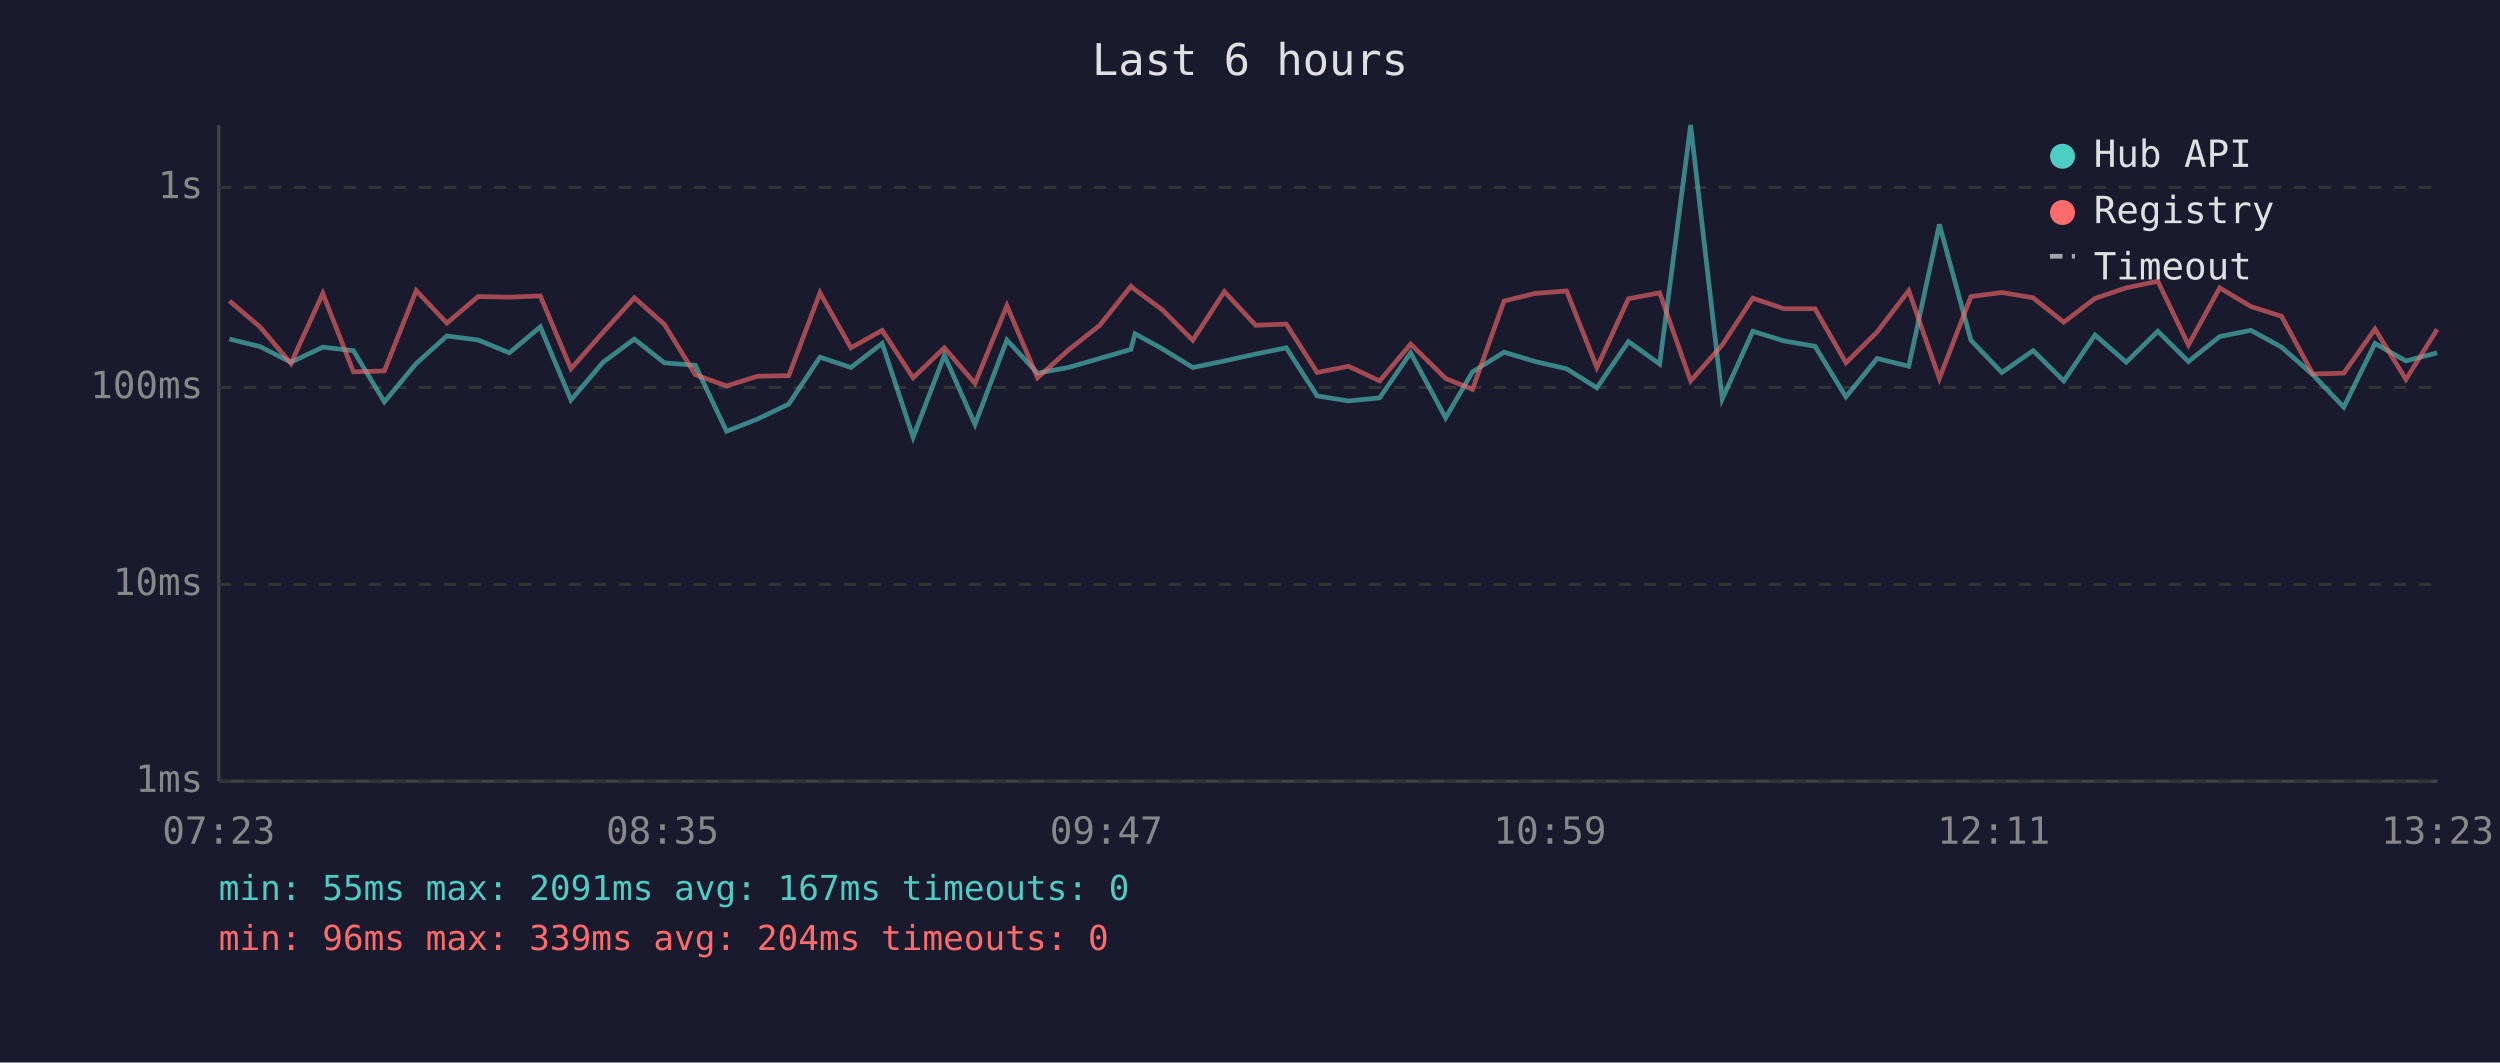
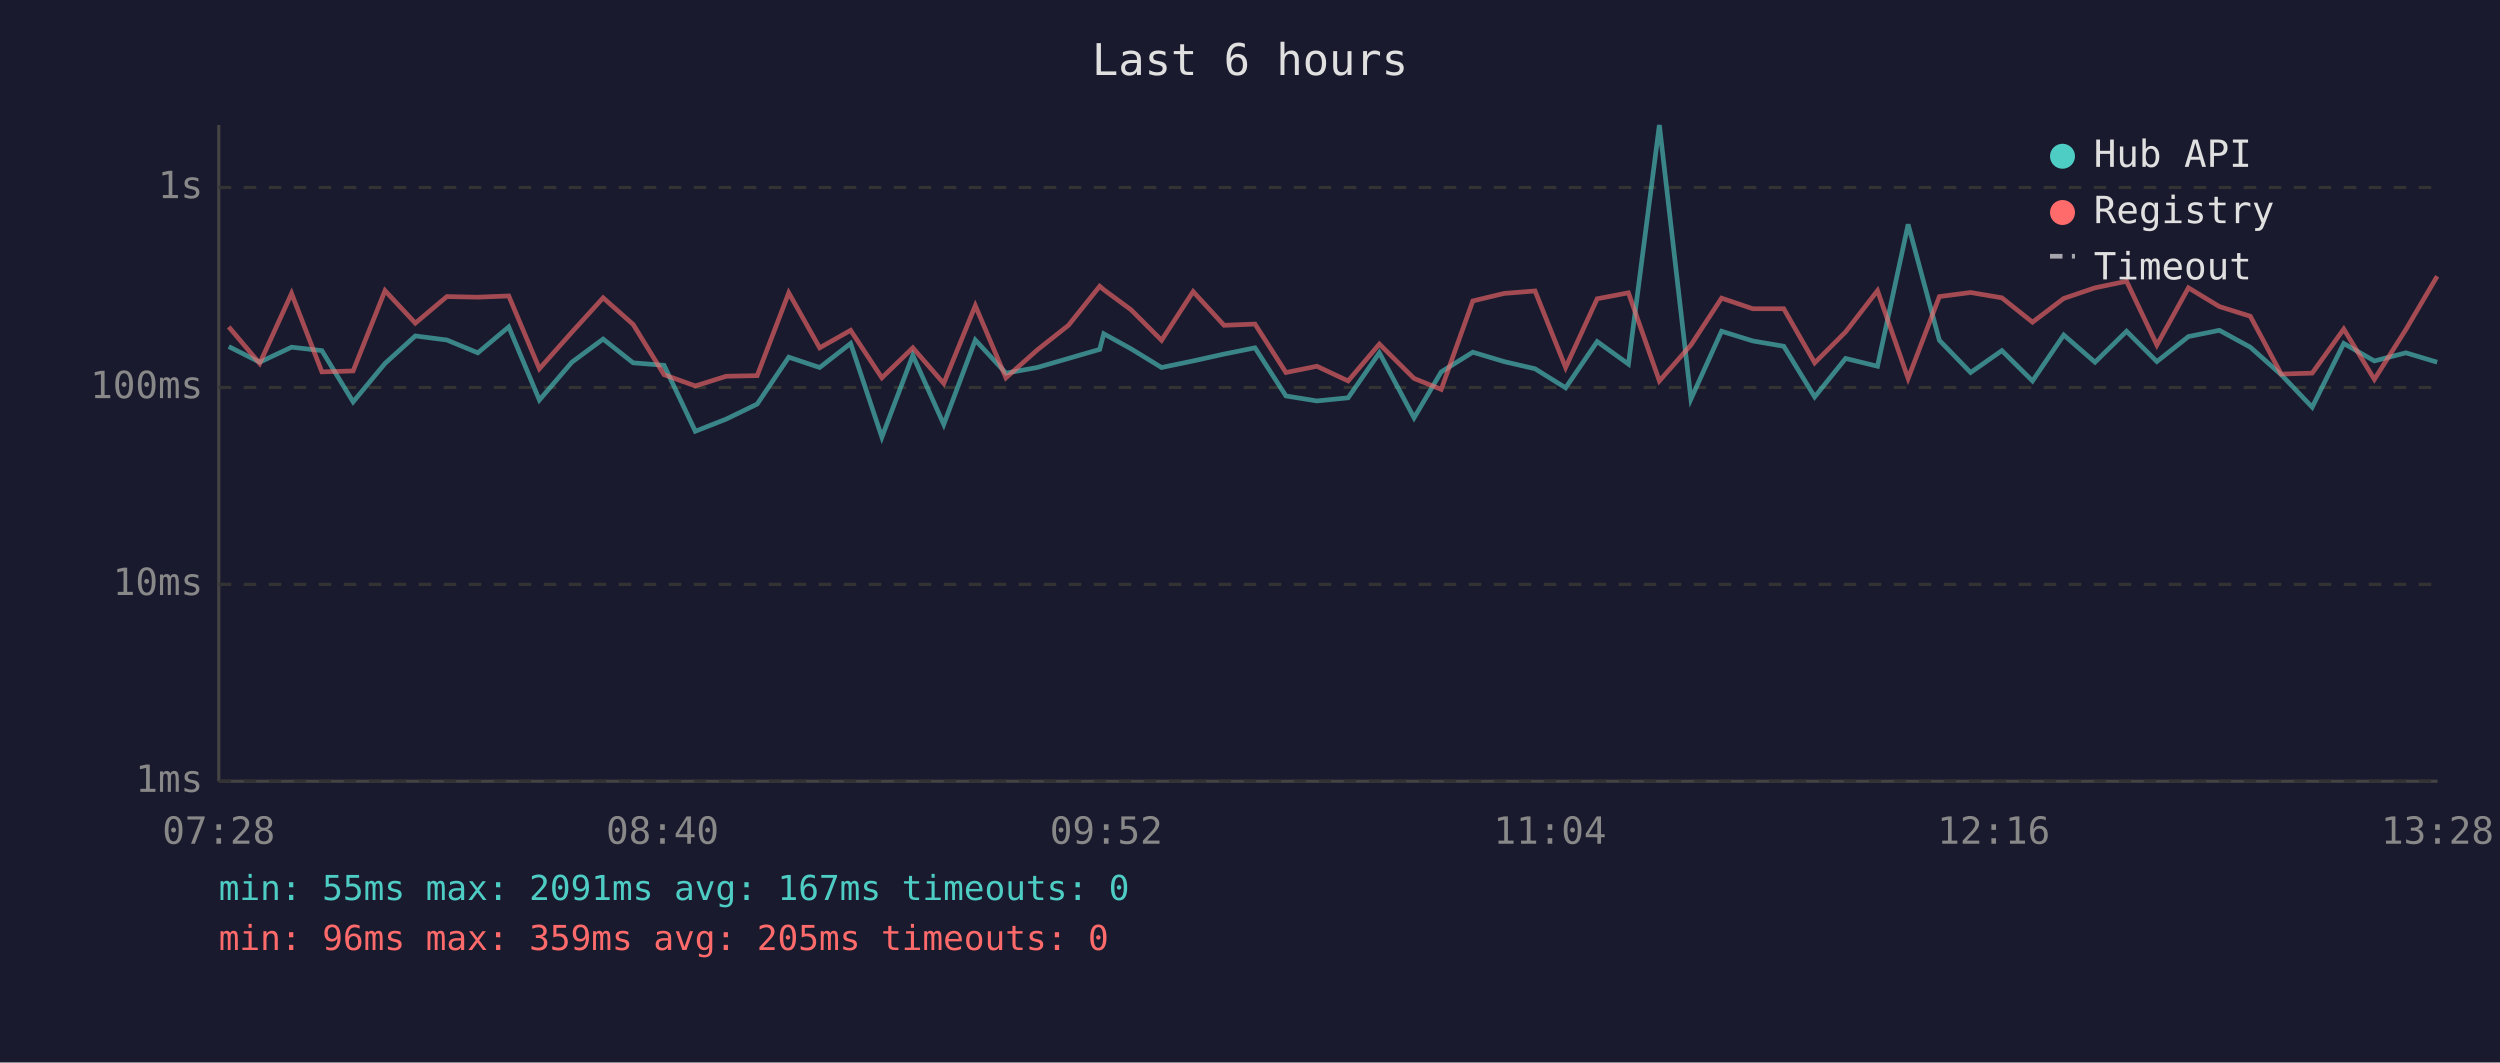
<svg xmlns="http://www.w3.org/2000/svg" viewBox="0 0 800 340" font-family="monospace" font-size="12">
  <rect width="800" height="340" fill="#1a1a2e" />
  <text x="400" y="24" fill="#e0e0e0" font-size="14" text-anchor="middle">Last 6 hours</text>
  <line x1="70" y1="40" x2="70" y2="250" stroke="#444" stroke-width="1" />
  <line x1="70" y1="250" x2="780" y2="250" stroke="#444" stroke-width="1" />
  <line x1="70" y1="250" x2="780" y2="250" stroke="#333" stroke-width="1" stroke-dasharray="4" />
  <text x="65" y="250" fill="#888" text-anchor="end" dominant-baseline="middle">1ms</text>
  <line x1="70" y1="187" x2="780" y2="187" stroke="#333" stroke-width="1" stroke-dasharray="4" />
  <text x="65" y="187" fill="#888" text-anchor="end" dominant-baseline="middle">10ms</text>
  <line x1="70" y1="124" x2="780" y2="124" stroke="#333" stroke-width="1" stroke-dasharray="4" />
  <text x="65" y="124" fill="#888" text-anchor="end" dominant-baseline="middle">100ms</text>
  <line x1="70" y1="60" x2="780" y2="60" stroke="#333" stroke-width="1" stroke-dasharray="4" />
  <text x="65" y="60" fill="#888" text-anchor="end" dominant-baseline="middle">1s</text>
-   <text x="70" y="270" fill="#888" text-anchor="middle">07:23</text>
-   <text x="212" y="270" fill="#888" text-anchor="middle">08:35</text>
-   <text x="354" y="270" fill="#888" text-anchor="middle">09:47</text>
-   <text x="496" y="270" fill="#888" text-anchor="middle">10:59</text>
-   <text x="638" y="270" fill="#888" text-anchor="middle">12:11</text>
-   <text x="780" y="270" fill="#888" text-anchor="middle">13:23</text>
-   <polyline points="73.4,108.5 83.2,110.9 93.1,115.9 103.3,111.1 113.1,112.2 123.0,128.6 133.2,116.3 143.0,107.5 153.0,108.8 163.0,112.9 172.9,104.6 182.7,128.0 193.0,115.9 203.0,108.5 212.6,116.1 222.5,116.9 232.5,138.0 242.4,134.1 252.4,129.3 262.4,114.3 272.3,117.6 282.3,109.9 292.2,139.9 302.2,113.7 312.0,135.8 322.2,108.8 332.0,119.4 341.9,117.6 351.9,114.7 361.9,111.8 363.2,106.8 371.9,111.6 381.7,117.6 391.8,115.5 401.8,113.3 411.6,111.3 421.5,126.7 431.5,128.3 441.5,127.3 451.4,112.9 462.6,133.7 471.2,119.0 481.3,112.7 491.3,115.7 501.3,118.0 511.0,124.1 521.1,109.3 531.1,116.5 541.0,40.0 551.1,127.7 560.9,106.0 570.9,109.1 580.8,110.8 590.7,127.0 600.7,114.7 610.8,117.2 620.6,71.8 630.7,108.9 640.6,119.2 650.6,112.2 660.4,121.9 670.4,107.2 680.4,115.9 690.5,106.0 700.3,115.7 710.3,107.7 720.3,105.7 730.1,111.1 740.1,119.9 750.0,130.3 760.0,109.9 769.9,115.5 779.9,112.9" fill="none" stroke="#4ecdc4" stroke-width="1.5" opacity="0.6" />
-   <polyline points="73.4,96.3 83.2,104.6 93.1,116.3 103.3,93.9 113.1,119.0 123.0,118.7 133.2,93.0 143.0,103.4 153.0,94.9 163.0,95.1 172.9,94.7 182.7,118.0 193.0,106.3 203.0,95.3 212.6,103.8 222.5,119.9 232.5,123.5 242.4,120.4 252.4,120.2 262.4,93.7 272.3,111.3 282.3,105.7 292.2,120.9 302.2,111.3 312.0,122.7 322.2,97.8 332.0,120.9 341.9,112.0 351.9,104.1 361.9,91.6 363.2,92.7 371.9,99.1 381.7,108.9 391.8,93.3 401.8,104.1 411.6,103.7 421.5,119.2 431.5,117.2 441.5,121.9 451.4,110.1 462.6,121.1 471.2,124.6 481.3,96.3 491.3,93.9 501.3,93.1 511.0,117.6 521.1,95.6 531.1,93.7 541.0,121.9 551.1,110.4 560.9,95.4 570.9,98.8 580.8,98.8 590.7,116.1 600.7,106.2 610.8,93.0 620.6,121.1 630.7,94.9 640.6,93.6 650.6,95.3 660.4,103.1 670.4,95.5 680.4,92.1 690.5,90.0 700.3,110.4 710.3,92.1 720.3,98.1 730.1,101.2 740.1,119.7 750.0,119.4 760.0,105.3 769.9,121.4 779.9,105.4" fill="none" stroke="#ff6b6b" stroke-width="1.5" opacity="0.6" />
+   <text x="70" y="270" fill="#888" text-anchor="middle">07:28</text>
+   <text x="212" y="270" fill="#888" text-anchor="middle">08:40</text>
+   <text x="354" y="270" fill="#888" text-anchor="middle">09:52</text>
+   <text x="496" y="270" fill="#888" text-anchor="middle">11:04</text>
+   <text x="638" y="270" fill="#888" text-anchor="middle">12:16</text>
+   <text x="780" y="270" fill="#888" text-anchor="middle">13:28</text>
+   <polyline points="73.2,110.9 83.1,115.9 93.3,111.1 103.0,112.2 113.0,128.6 123.2,116.3 132.9,107.5 143.0,108.8 152.9,112.9 162.8,104.6 172.6,128.0 183.0,115.9 193.0,108.5 202.6,116.1 212.5,116.9 222.5,138.0 232.4,134.1 242.3,129.3 252.4,114.3 262.3,117.6 272.2,109.9 282.2,139.9 292.1,113.7 302.0,135.8 312.1,108.8 321.9,119.4 331.9,117.6 341.9,114.7 351.9,111.8 353.2,106.8 361.9,111.6 371.7,117.6 381.8,115.5 391.7,113.3 401.6,111.3 411.5,126.7 421.4,128.3 431.4,127.3 441.4,112.9 452.5,133.7 461.2,119.0 471.3,112.7 481.3,115.7 491.2,118.0 501.0,124.1 511.1,109.3 521.1,116.5 531.0,40.0 541.1,127.7 550.9,106.0 560.9,109.1 570.8,110.8 580.7,127.0 590.6,114.7 600.8,117.2 610.6,71.8 620.6,108.9 630.6,119.2 640.6,112.2 650.4,121.9 660.4,107.2 670.4,115.9 680.5,106.0 690.2,115.7 700.3,107.7 710.2,105.7 720.1,111.1 730.0,119.9 739.9,130.3 750.0,109.9 759.8,115.5 769.9,112.9 779.9,115.9" fill="none" stroke="#4ecdc4" stroke-width="1.5" opacity="0.6" />
+   <polyline points="73.2,104.6 83.1,116.3 93.3,93.9 103.0,119.0 113.0,118.7 123.2,93.0 132.9,103.4 143.0,94.9 152.9,95.1 162.8,94.7 172.6,118.0 183.0,106.3 193.0,95.3 202.6,103.8 212.5,119.9 222.5,123.5 232.4,120.4 242.3,120.2 252.4,93.7 262.3,111.3 272.2,105.7 282.2,120.9 292.1,111.3 302.0,122.7 312.1,97.8 321.9,120.9 331.9,112.0 341.9,104.1 351.9,91.6 353.2,92.7 361.9,99.1 371.7,108.9 381.8,93.3 391.7,104.1 401.6,103.7 411.5,119.2 421.4,117.2 431.4,121.9 441.4,110.1 452.5,121.1 461.2,124.6 471.3,96.3 481.3,93.9 491.2,93.1 501.0,117.6 511.1,95.6 521.1,93.7 531.0,121.9 541.1,110.4 550.9,95.4 560.9,98.8 570.8,98.8 580.7,116.1 590.6,106.2 600.8,93.0 610.6,121.1 620.6,94.9 630.6,93.6 640.6,95.3 650.4,103.1 660.4,95.5 670.4,92.1 680.5,90.0 690.2,110.4 700.3,92.1 710.2,98.1 720.1,101.2 730.0,119.7 739.9,119.4 750.0,105.3 759.8,121.4 769.9,105.4 779.9,88.4" fill="none" stroke="#ff6b6b" stroke-width="1.5" opacity="0.6" />
  <circle cx="660" cy="50" r="4" fill="#4ecdc4" />
  <text x="670" y="50" fill="#e0e0e0" dominant-baseline="middle">Hub API</text>
  <circle cx="660" cy="68" r="4" fill="#ff6b6b" />
  <text x="670" y="68" fill="#e0e0e0" dominant-baseline="middle">Registry</text>
  <line x1="656" y1="82" x2="664" y2="82" stroke="#e0e0e0" stroke-width="1.5" stroke-dasharray="4,3" opacity="0.7" />
  <text x="670" y="86" fill="#e0e0e0" dominant-baseline="middle">Timeout</text>
  <text x="70" y="288" fill="#4ecdc4" font-size="11">min: 55ms  max: 2091ms  avg: 167ms  timeouts: 0</text>
-   <text x="70" y="304" fill="#ff6b6b" font-size="11">min: 96ms  max: 339ms  avg: 204ms  timeouts: 0</text>
+   <text x="70" y="304" fill="#ff6b6b" font-size="11">min: 96ms  max: 359ms  avg: 205ms  timeouts: 0</text>
</svg>
